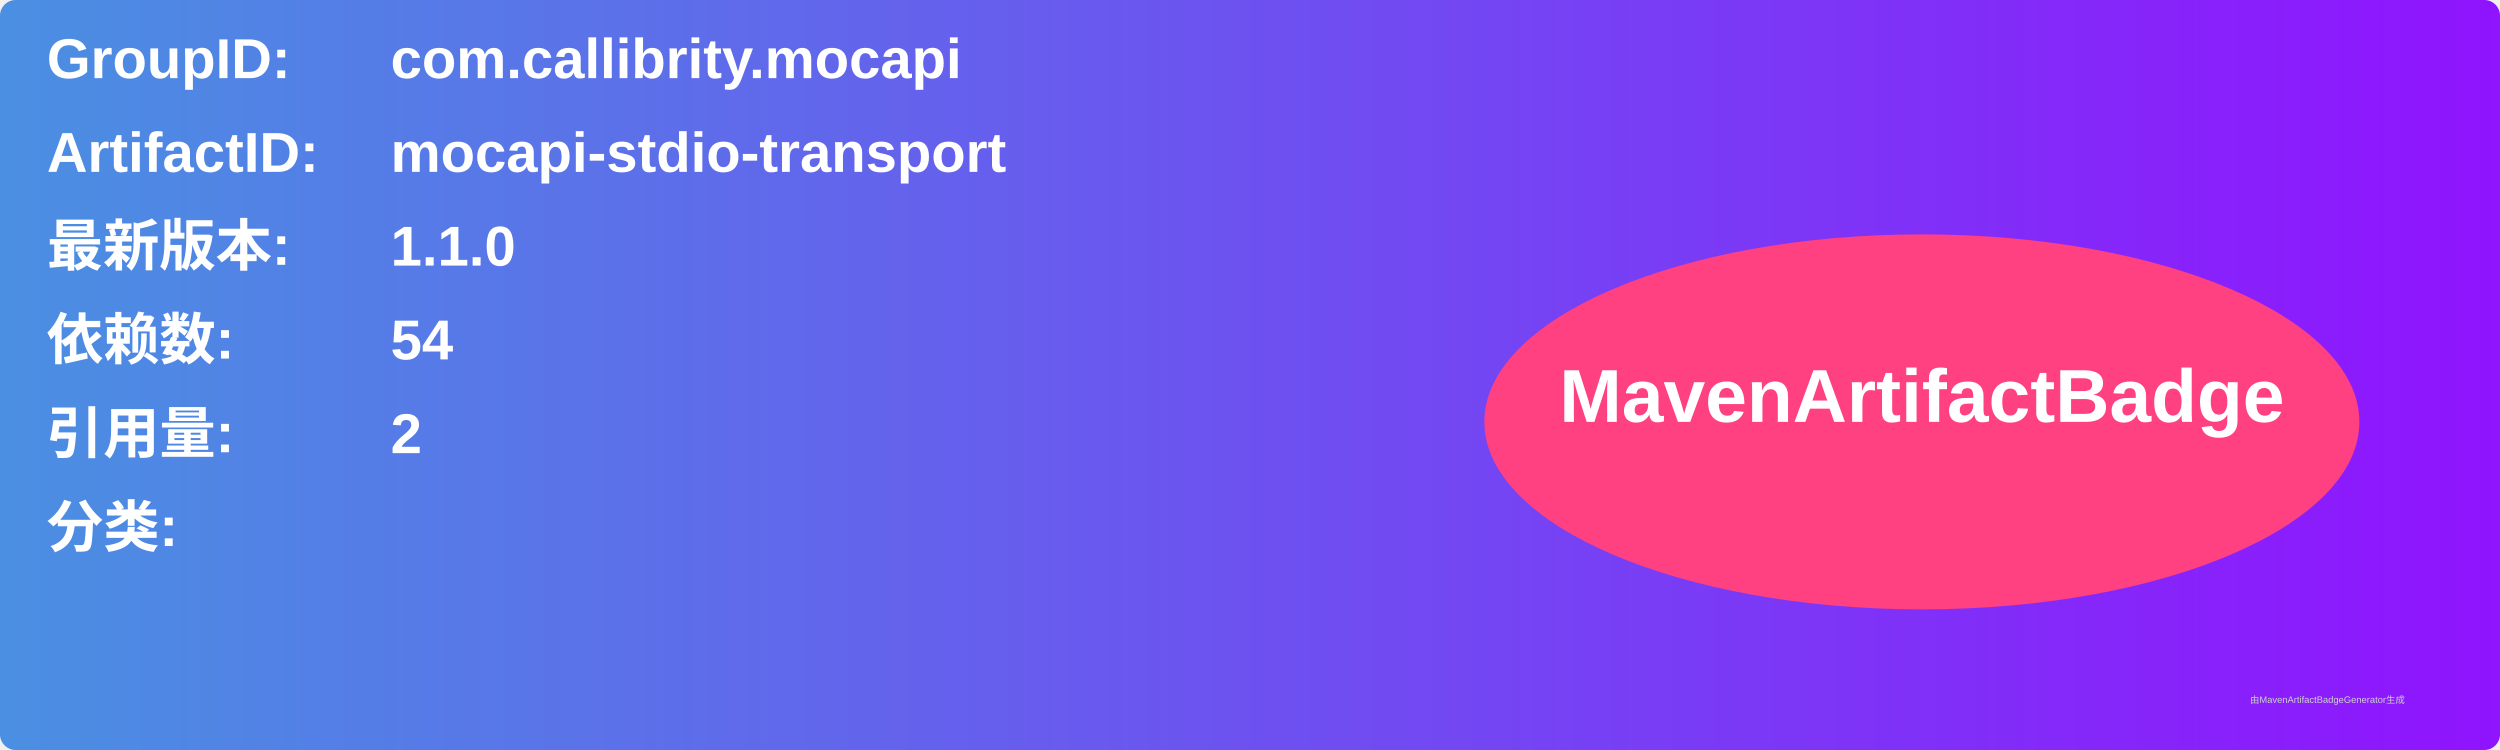
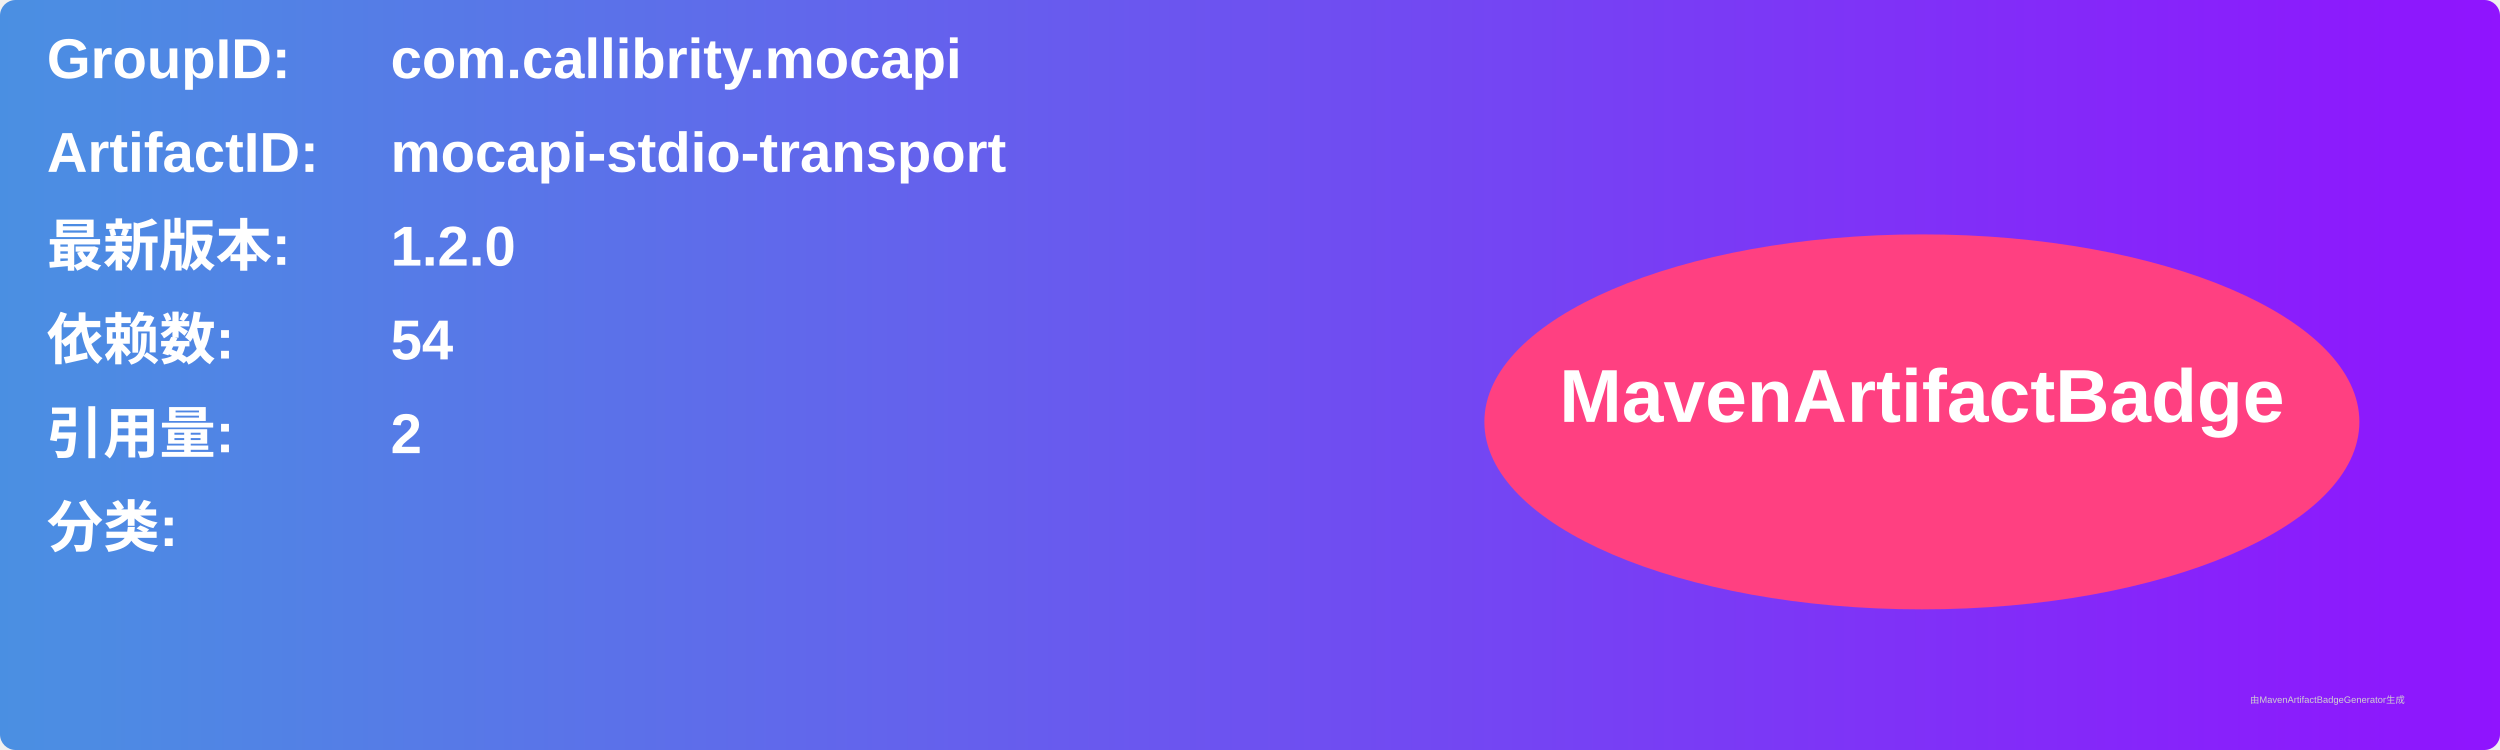
<svg xmlns="http://www.w3.org/2000/svg" width="800" height="240" viewBox="0 0 800 240">
  <linearGradient id="grad" x1="0%" y1="0%" x2="100%" y2="0%">
    <stop offset="0%" stop-color="#4a90e2" />
    <stop offset="100%" stop-color="#9013fe" />
  </linearGradient>
  <rect width="100%" height="100%" rx="5" ry="5" fill="url(#grad)" />
  <g transform="translate(15, 15)">
    <text x="0" y="10" font-family="Arial" font-size="18" fill="white" font-weight="bold" width="260">GroupID:</text>
    <text x="110" y="10" font-family="Arial" font-size="18" fill="white" font-weight="bold" width="460">com.callibrity.mocapi</text>
    <text x="0" y="40" font-family="Arial" font-size="18" fill="white" font-weight="bold" width="260">ArtifactID:</text>
    <text x="110" y="40" font-family="Arial" font-size="18" fill="white" font-weight="bold" width="460">mocapi-stdio-transport</text>
    <text x="0" y="70" font-family="Arial" font-size="18" fill="white" font-weight="bold">最新版本:</text>
    <text x="110" y="70" font-family="Arial" font-size="18" fill="white" font-weight="bold">
-       <tspan font-weight="bold">1.1.0</tspan>
+       <tspan font-weight="bold">1.2.0</tspan>
    </text>
    <text x="0" y="100" font-family="Arial" font-size="18" fill="white" font-weight="bold">依赖数: </text>
    <text x="110" y="100" font-family="Arial" font-size="18" fill="white">
      <tspan font-weight="bold">54</tspan>
    </text>
    <text x="0" y="130" font-family="Arial" font-size="18" fill="white" font-weight="bold">引用量: </text>
    <text x="110" y="130" font-family="Arial" font-size="18" fill="white">
      <tspan font-weight="bold">2</tspan>
    </text>
    <text x="0" y="160" font-family="Arial" font-size="18" fill="white" font-weight="bold">分类:</text>
    <text x="10" y="190" font-family="Arial" font-size="10" fill="white">
      <tspan font-weight="bold" />
    </text>
    <ellipse cx="600" cy="120" rx="140" ry="60" fill="#ff4081" />
    <text x="600" y="120" text-anchor="middle" font-family="Arial" font-size="24" fill="white" font-weight="bold">MavenArtifactBadge</text>
  </g>
  <text x="720" y="225" font-family="Arial" font-size="3" fill="#d0d0d0">由MavenArtifactBadgeGenerator生成</text>
</svg>
